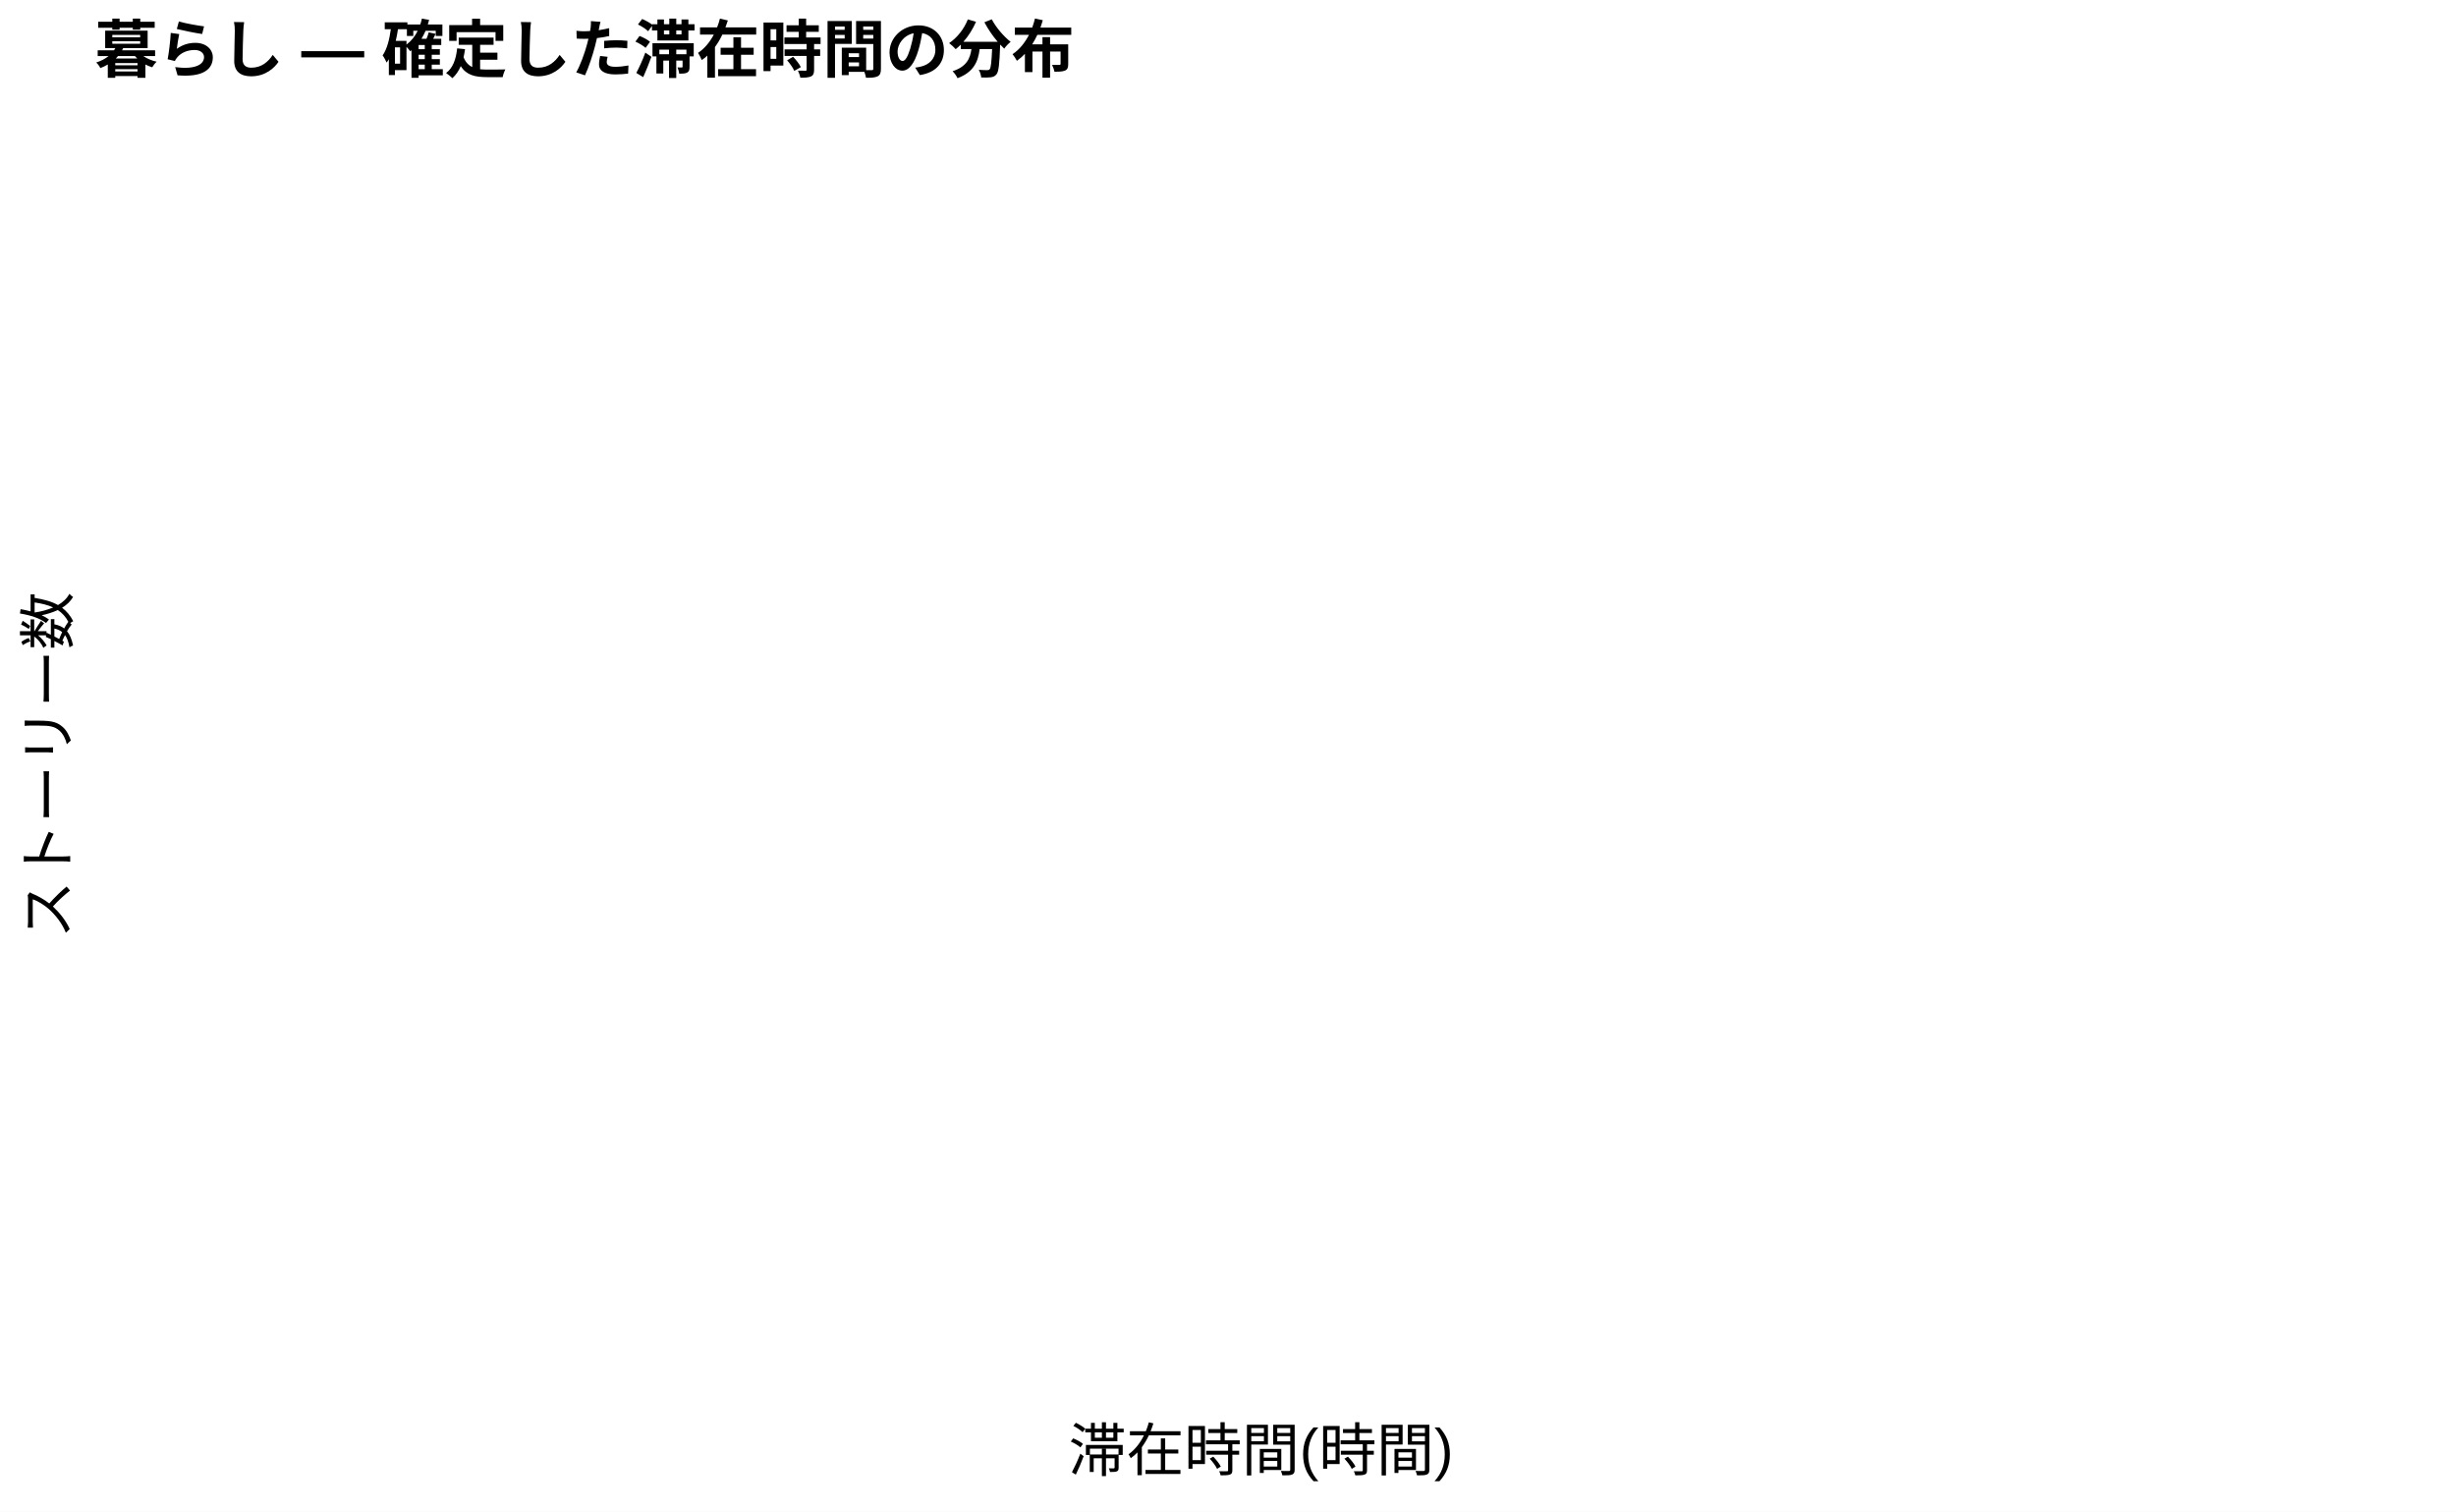
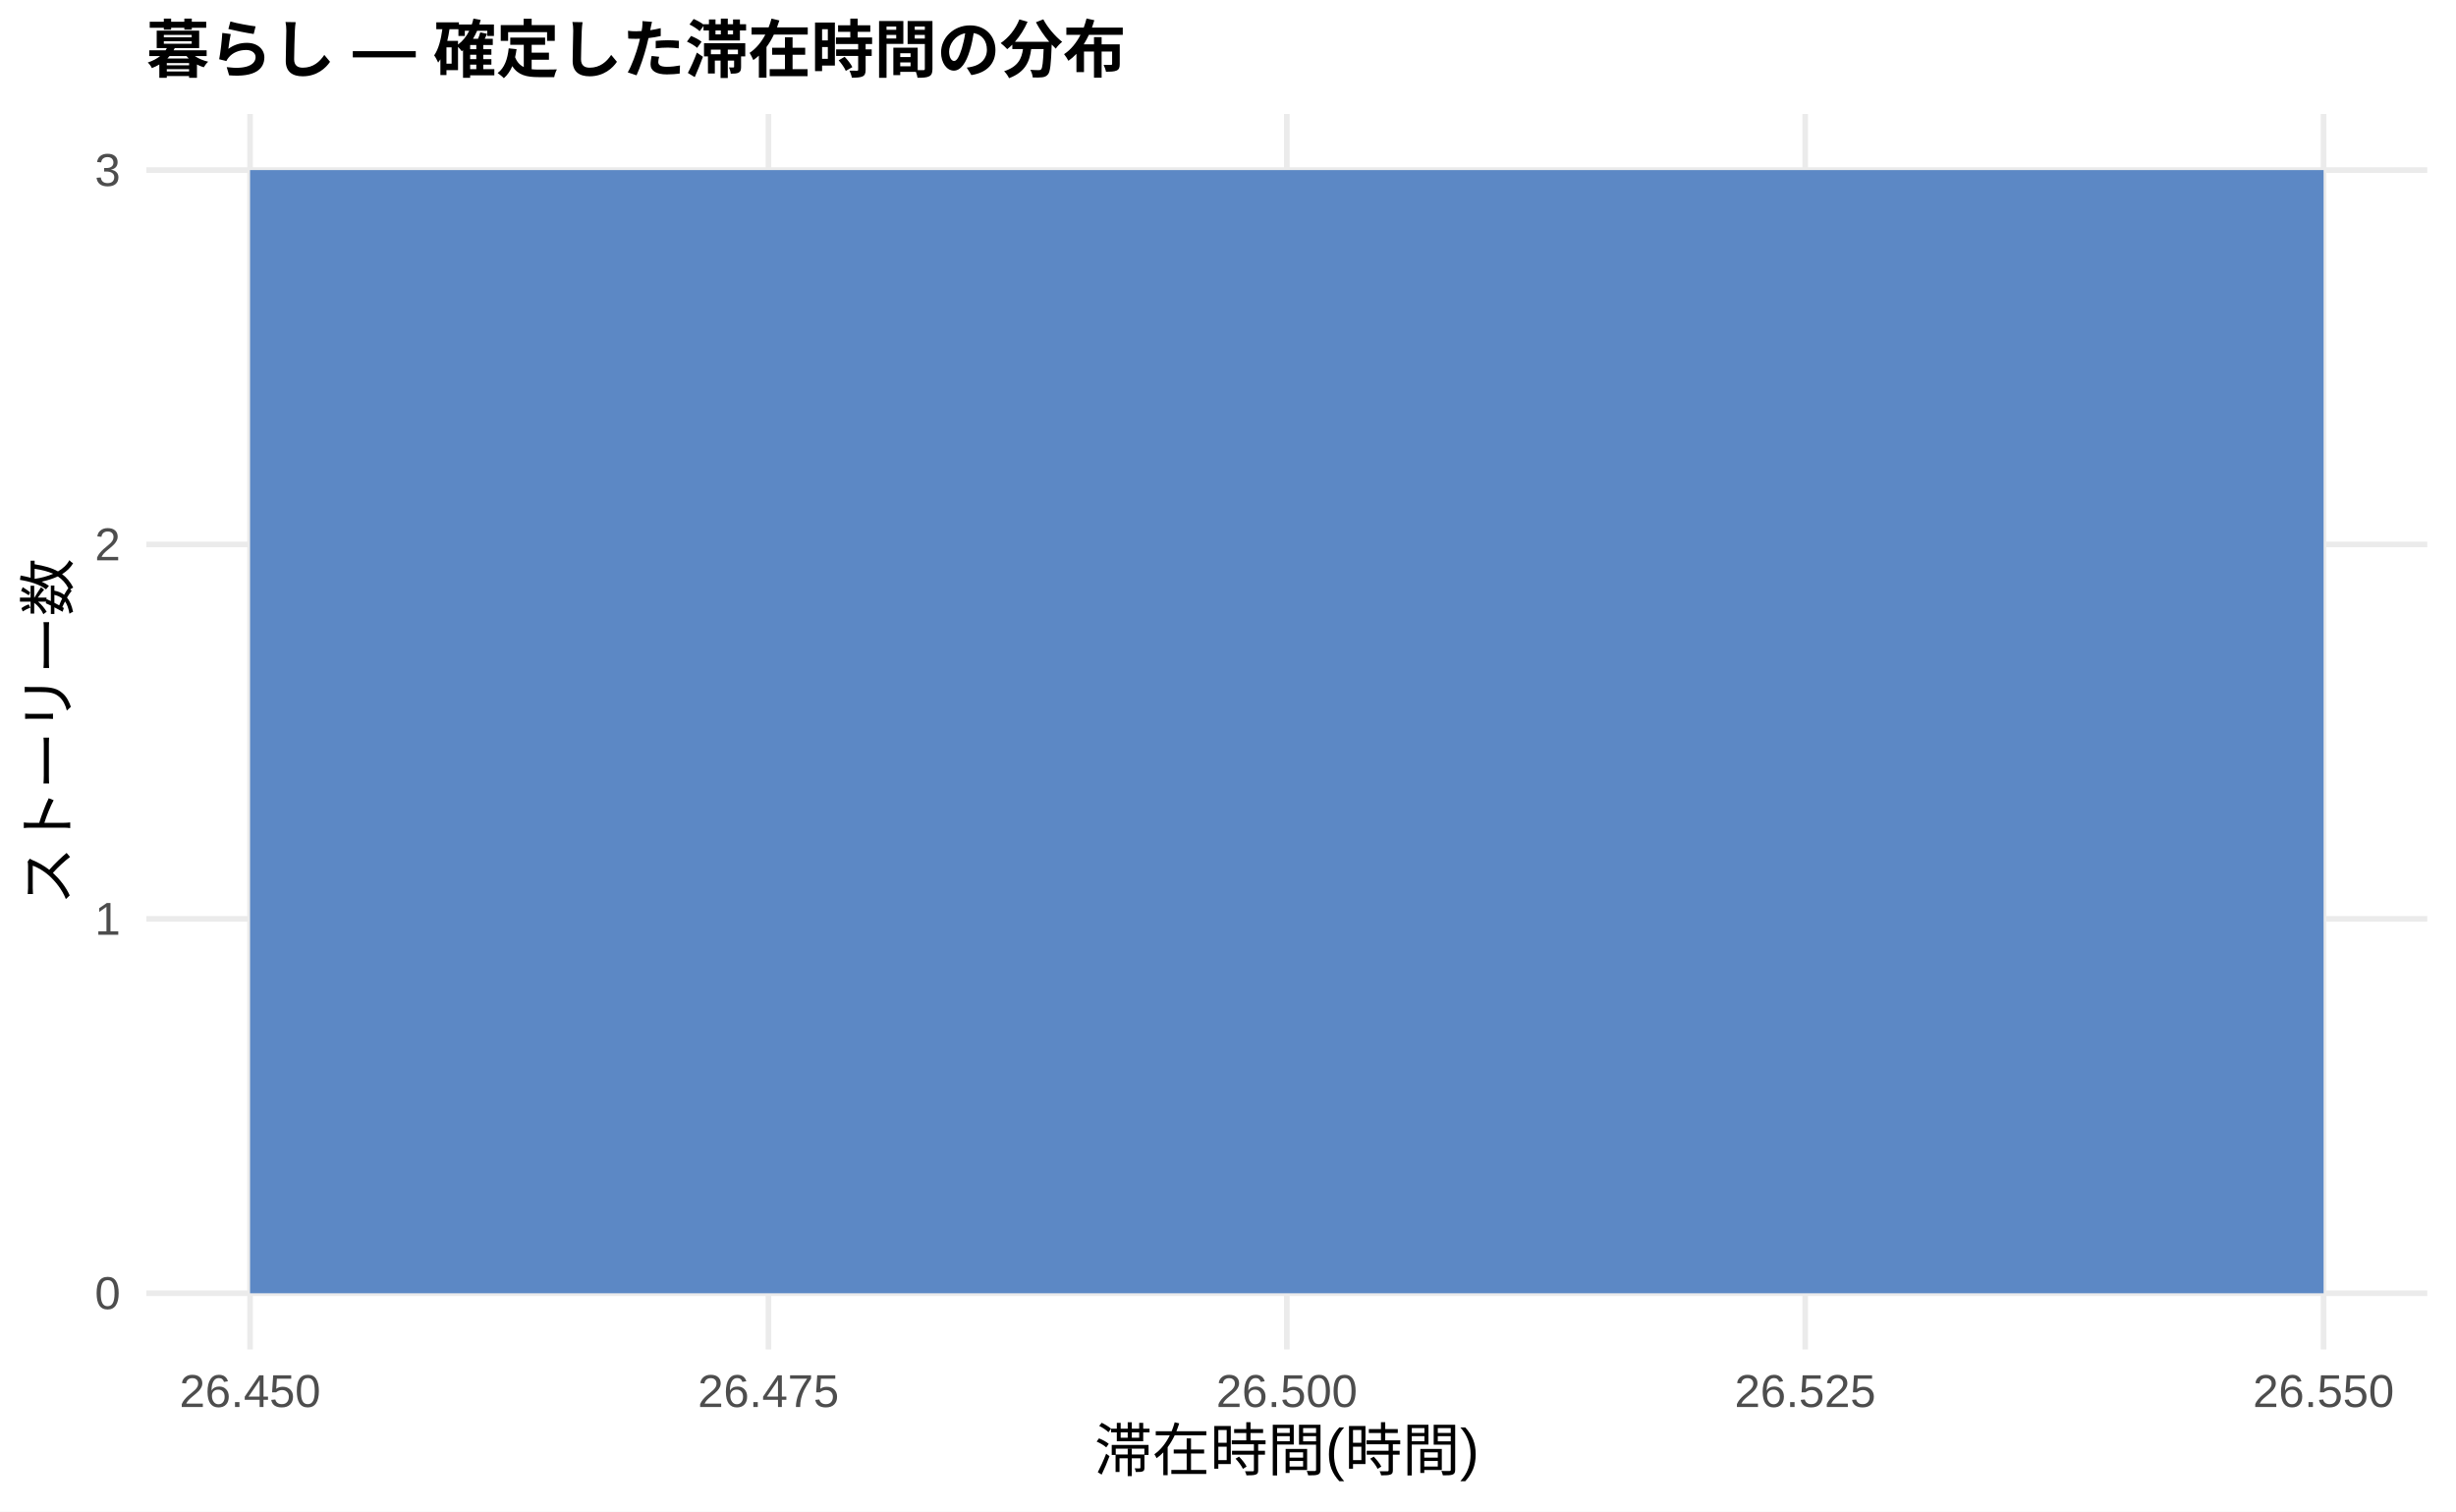
<svg xmlns="http://www.w3.org/2000/svg" width="468.00pt" height="288.00pt" viewBox="0 0 468.00 288.00">
  <g class="svglite">
    <defs>
      <style type="text/css">
    .svglite line, .svglite polyline, .svglite polygon, .svglite path, .svglite rect, .svglite circle {
      fill: none;
      stroke: #000000;
      stroke-linecap: round;
      stroke-linejoin: round;
      stroke-miterlimit: 10.00;
    }
    .svglite text {
      white-space: pre;
    }
    .svglite g.glyphgroup path {
      fill: inherit;
      stroke: none;
    }
  </style>
    </defs>
    <rect width="100%" height="100%" style="stroke: none; fill: #FFFFFF;" />
    <defs>
      <clipPath id="cpMC4wMHw0NjguMDB8MC4wMHwyODguMDA=">
        <rect x="0.00" y="0.00" width="468.00" height="288.00" />
      </clipPath>
    </defs>
    <g clip-path="url(#cpMC4wMHw0NjguMDB8MC4wMHwyODguMDA=)">
-       <rect x="0.00" y="0.00" width="468.00" height="288.00" style="stroke-width: 1.07; stroke: none; fill: #FFFFFF;" />
+       <rect x="0" y="0.00" width="468.00" height="288.00" style="stroke-width: 1.07; stroke: none; fill: #FFFFFF;" />
    </g>
    <defs>
-       <clipPath id="cpMTguMDd8NDYyLjUyfDIxLjcxfDI2OS45Mw==">
-         <rect x="18.07" y="21.71" width="444.45" height="248.22" />
+       <clipPath id="cpMjcuODl8NDYyLjUyfDIxLjcxfDI1Ny4xMg==">
+         <rect x="27.89" y="21.71" width="434.63" height="235.41" />
      </clipPath>
    </defs>
-     <g clip-path="url(#cpMTguMDd8NDYyLjUyfDIxLjcxfDI2OS45Mw==)">
- </g>
+     <g clip-path="url(#cpMjcuODl8NDYyLjUyfDIxLjcxfDI1Ny4xMg==)">
+       <polyline points="27.89,246.42 462.52,246.42 " style="stroke-width: 1.07; stroke: #EBEBEB; stroke-linecap: butt;" />
+       <polyline points="27.89,175.08 462.52,175.08 " style="stroke-width: 1.07; stroke: #EBEBEB; stroke-linecap: butt;" />
+       <polyline points="27.89,103.74 462.52,103.74 " style="stroke-width: 1.07; stroke: #EBEBEB; stroke-linecap: butt;" />
+       <polyline points="27.89,32.41 462.52,32.41 " style="stroke-width: 1.07; stroke: #EBEBEB; stroke-linecap: butt;" />
+       <polyline points="47.65,257.12 47.65,21.71 " style="stroke-width: 1.07; stroke: #EBEBEB; stroke-linecap: butt;" />
+       <polyline points="146.43,257.12 146.43,21.71 " style="stroke-width: 1.07; stroke: #EBEBEB; stroke-linecap: butt;" />
+       <polyline points="245.21,257.12 245.21,21.71 " style="stroke-width: 1.07; stroke: #EBEBEB; stroke-linecap: butt;" />
+       <polyline points="343.99,257.12 343.99,21.71 " style="stroke-width: 1.07; stroke: #EBEBEB; stroke-linecap: butt;" />
+       <polyline points="442.76,257.12 442.76,21.71 " style="stroke-width: 1.07; stroke: #EBEBEB; stroke-linecap: butt;" />
+       <rect x="47.65" y="32.41" width="395.12" height="214.01" style="stroke-width: 1.07; stroke: none; stroke-linecap: butt; stroke-linejoin: miter; fill: #5C88C5;" />
+     </g>
    <g clip-path="url(#cpMC4wMHw0NjguMDB8MC4wMHwyODguMDA=)">
-       <text x="240.29" y="280.24" text-anchor="middle" style="font-size: 11.00px; font-family: &quot;Liberation Sans&quot;;" textLength="73.31px" lengthAdjust="spacingAndGlyphs">滞在時間(時間)</text>
-       <text transform="translate(13.05,145.82) rotate(-90)" text-anchor="middle" style="font-size: 11.00px; font-family: &quot;Liberation Sans&quot;;" textLength="66.00px" lengthAdjust="spacingAndGlyphs">ストーリー数</text>
-       <text x="18.07" y="13.74" style="font-size: 12.00px; font-weight: bold; font-family: &quot;Liberation Sans&quot;;" textLength="186.66px" lengthAdjust="spacingAndGlyphs">暮らし — 確定した滞在時間の分布</text>
+       <text x="22.96" y="249.44" text-anchor="end" style="font-size: 8.80px;fill: #4D4D4D; font-family: &quot;Liberation Sans&quot;;" textLength="4.89px" lengthAdjust="spacingAndGlyphs">0</text>
+       <text x="22.96" y="178.11" text-anchor="end" style="font-size: 8.80px;fill: #4D4D4D; font-family: &quot;Liberation Sans&quot;;" textLength="4.89px" lengthAdjust="spacingAndGlyphs">1</text>
+       <text x="22.96" y="106.77" text-anchor="end" style="font-size: 8.80px;fill: #4D4D4D; font-family: &quot;Liberation Sans&quot;;" textLength="4.89px" lengthAdjust="spacingAndGlyphs">2</text>
+       <text x="22.96" y="35.44" text-anchor="end" style="font-size: 8.80px;fill: #4D4D4D; font-family: &quot;Liberation Sans&quot;;" textLength="4.89px" lengthAdjust="spacingAndGlyphs">3</text>
+       <text x="47.65" y="268.10" text-anchor="middle" style="font-size: 8.80px;fill: #4D4D4D; font-family: &quot;Liberation Sans&quot;;" textLength="26.89px" lengthAdjust="spacingAndGlyphs">26.450</text>
+       <text x="146.43" y="268.10" text-anchor="middle" style="font-size: 8.80px;fill: #4D4D4D; font-family: &quot;Liberation Sans&quot;;" textLength="26.89px" lengthAdjust="spacingAndGlyphs">26.475</text>
+       <text x="245.21" y="268.10" text-anchor="middle" style="font-size: 8.80px;fill: #4D4D4D; font-family: &quot;Liberation Sans&quot;;" textLength="26.89px" lengthAdjust="spacingAndGlyphs">26.500</text>
+       <text x="343.99" y="268.10" text-anchor="middle" style="font-size: 8.80px;fill: #4D4D4D; font-family: &quot;Liberation Sans&quot;;" textLength="26.89px" lengthAdjust="spacingAndGlyphs">26.525</text>
+       <text x="442.76" y="268.10" text-anchor="middle" style="font-size: 8.80px;fill: #4D4D4D; font-family: &quot;Liberation Sans&quot;;" textLength="26.89px" lengthAdjust="spacingAndGlyphs">26.550</text>
+       <text x="245.21" y="280.24" text-anchor="middle" style="font-size: 11.00px; font-family: &quot;Liberation Sans&quot;;" textLength="73.31px" lengthAdjust="spacingAndGlyphs">滞在時間(時間)</text>
+       <text transform="translate(13.05,139.41) rotate(-90)" text-anchor="middle" style="font-size: 11.00px; font-family: &quot;Liberation Sans&quot;;" textLength="66.00px" lengthAdjust="spacingAndGlyphs">ストーリー数</text>
+       <text x="27.89" y="13.74" style="font-size: 12.00px; font-weight: bold; font-family: &quot;Liberation Sans&quot;;" textLength="186.66px" lengthAdjust="spacingAndGlyphs">暮らし — 確定した滞在時間の分布</text>
    </g>
  </g>
</svg>
